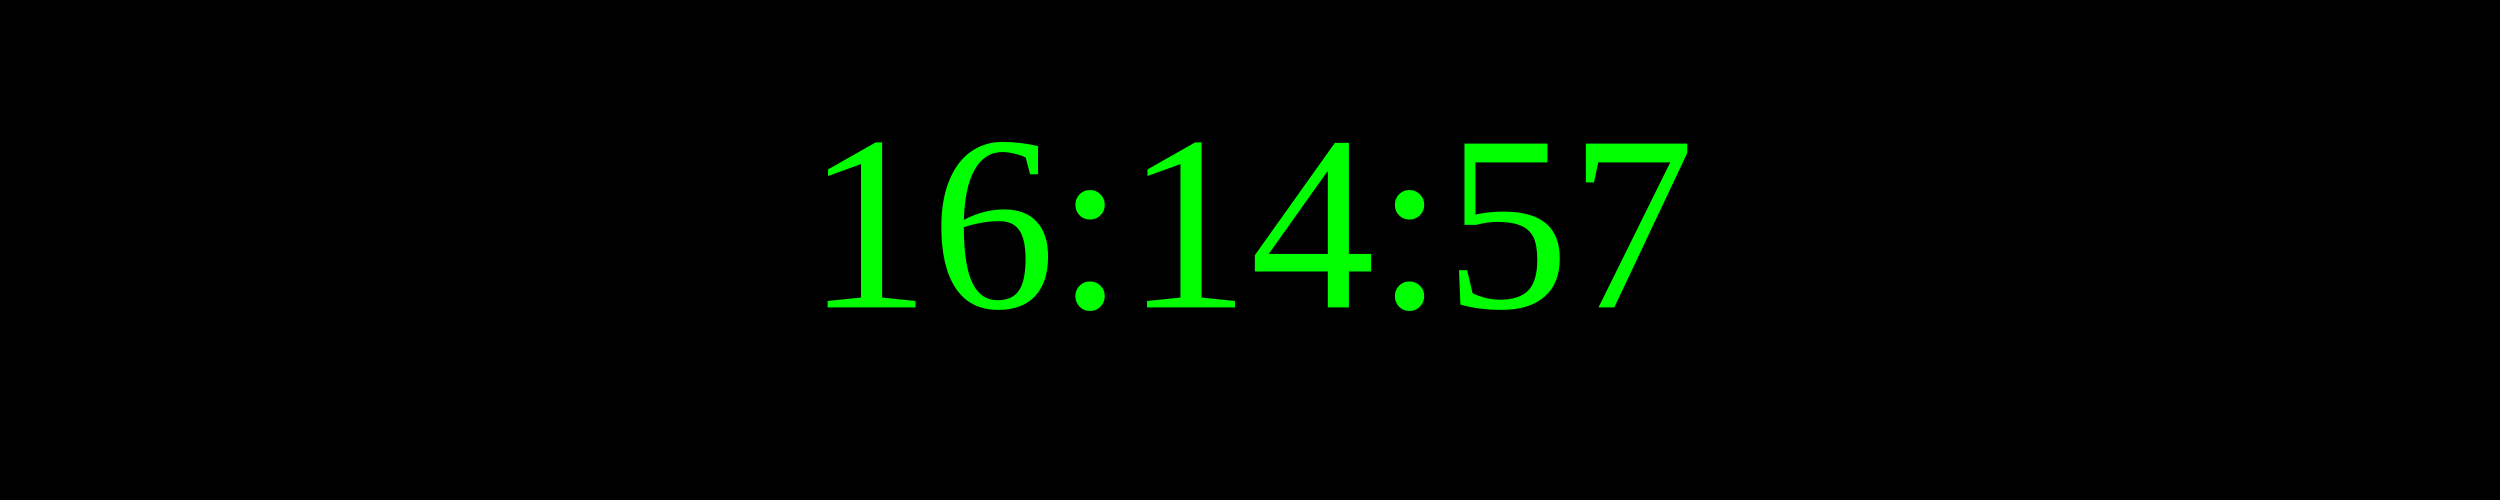
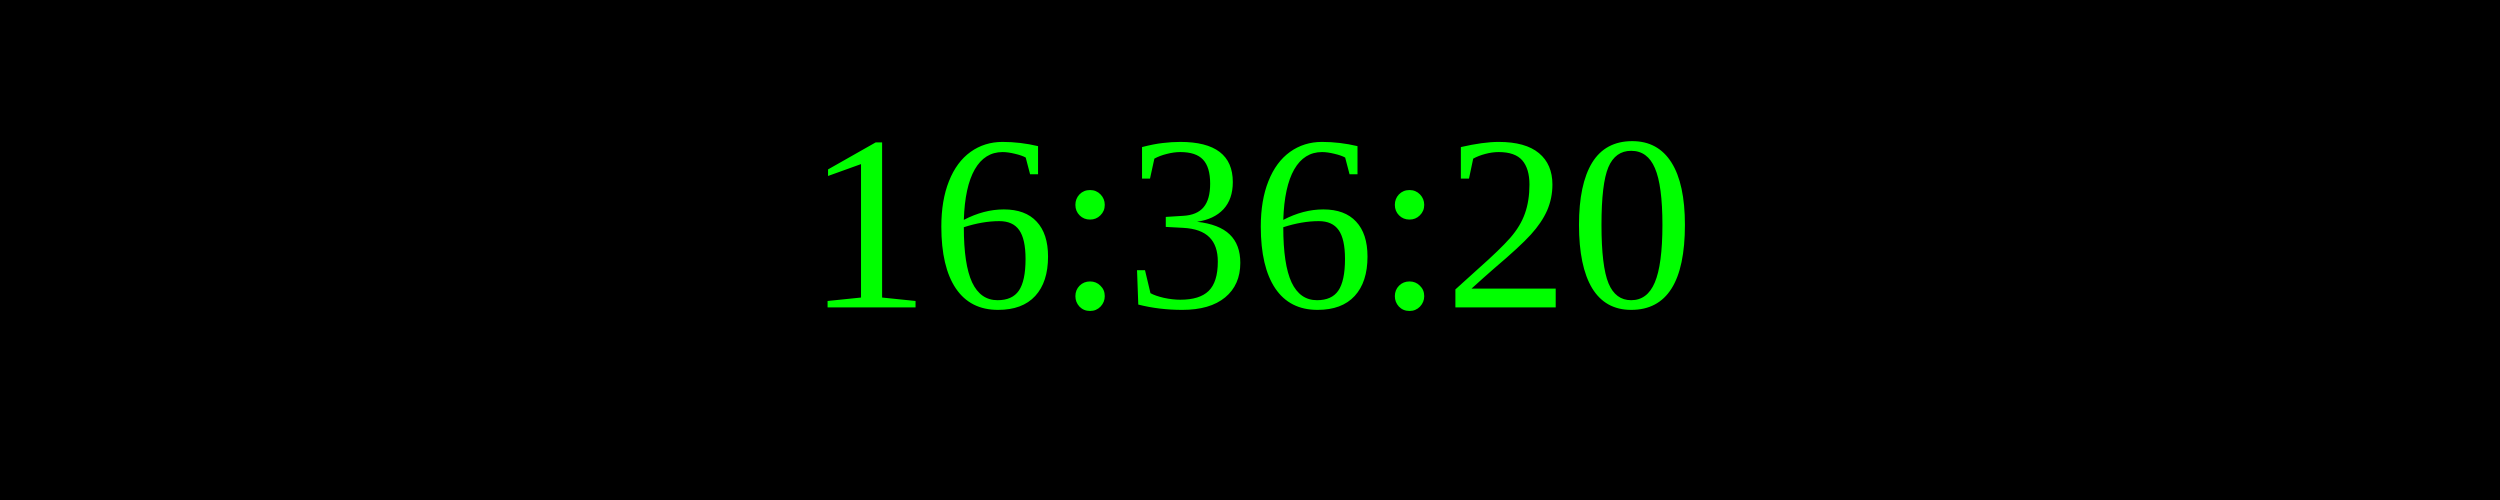
<svg xmlns="http://www.w3.org/2000/svg" width="250" height="50">
  <rect width="100%" height="100%" fill="black" />
  <text x="50%" y="50%" font-size="25" fill="lime" text-anchor="middle" dominant-baseline="middle">
- 16:14:57
+ 16:36:20
</text>
</svg>
